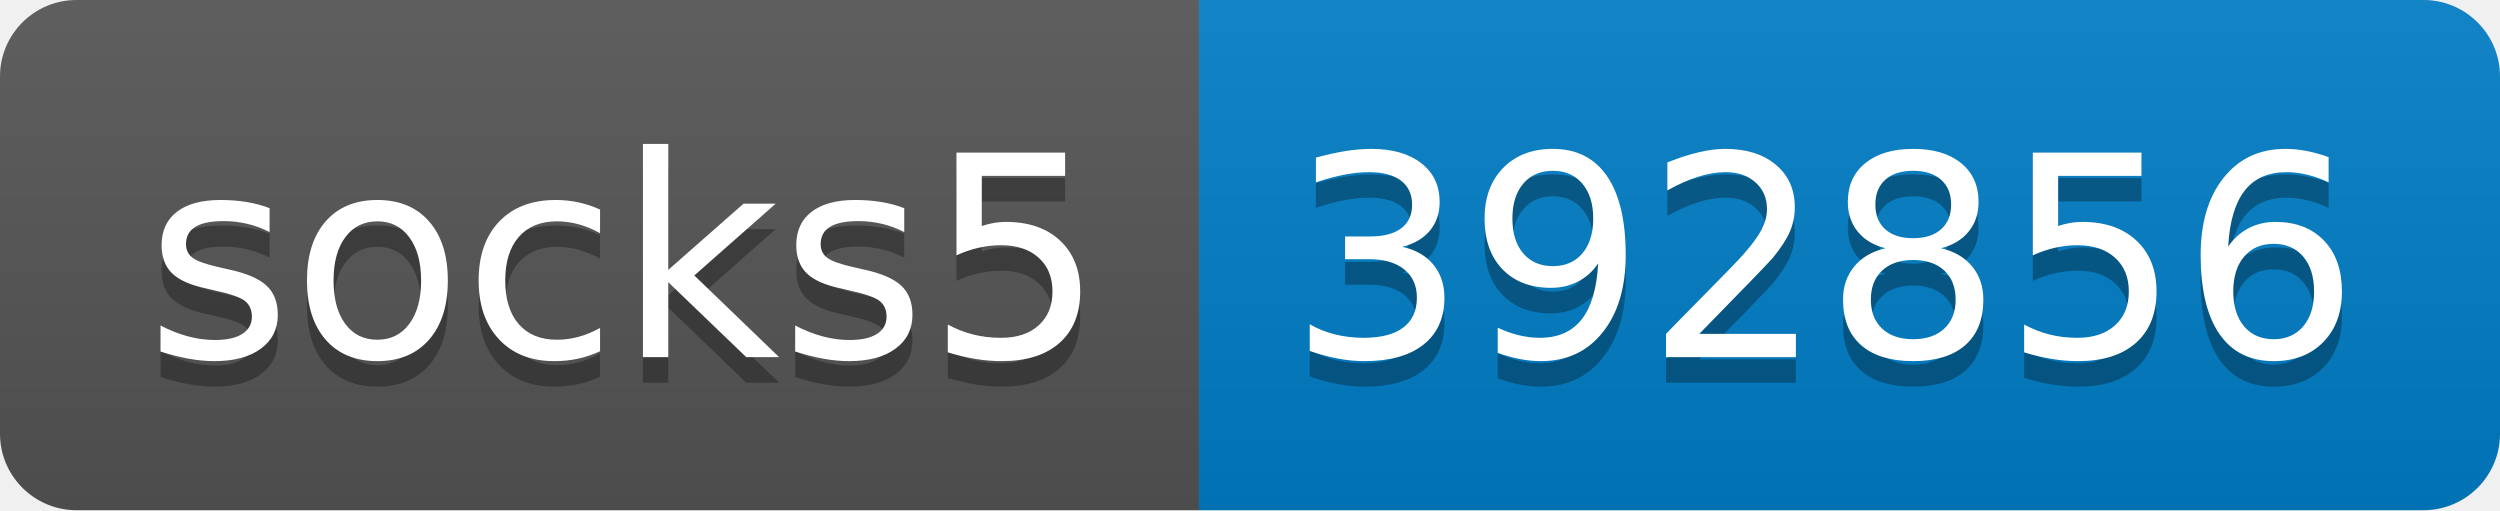
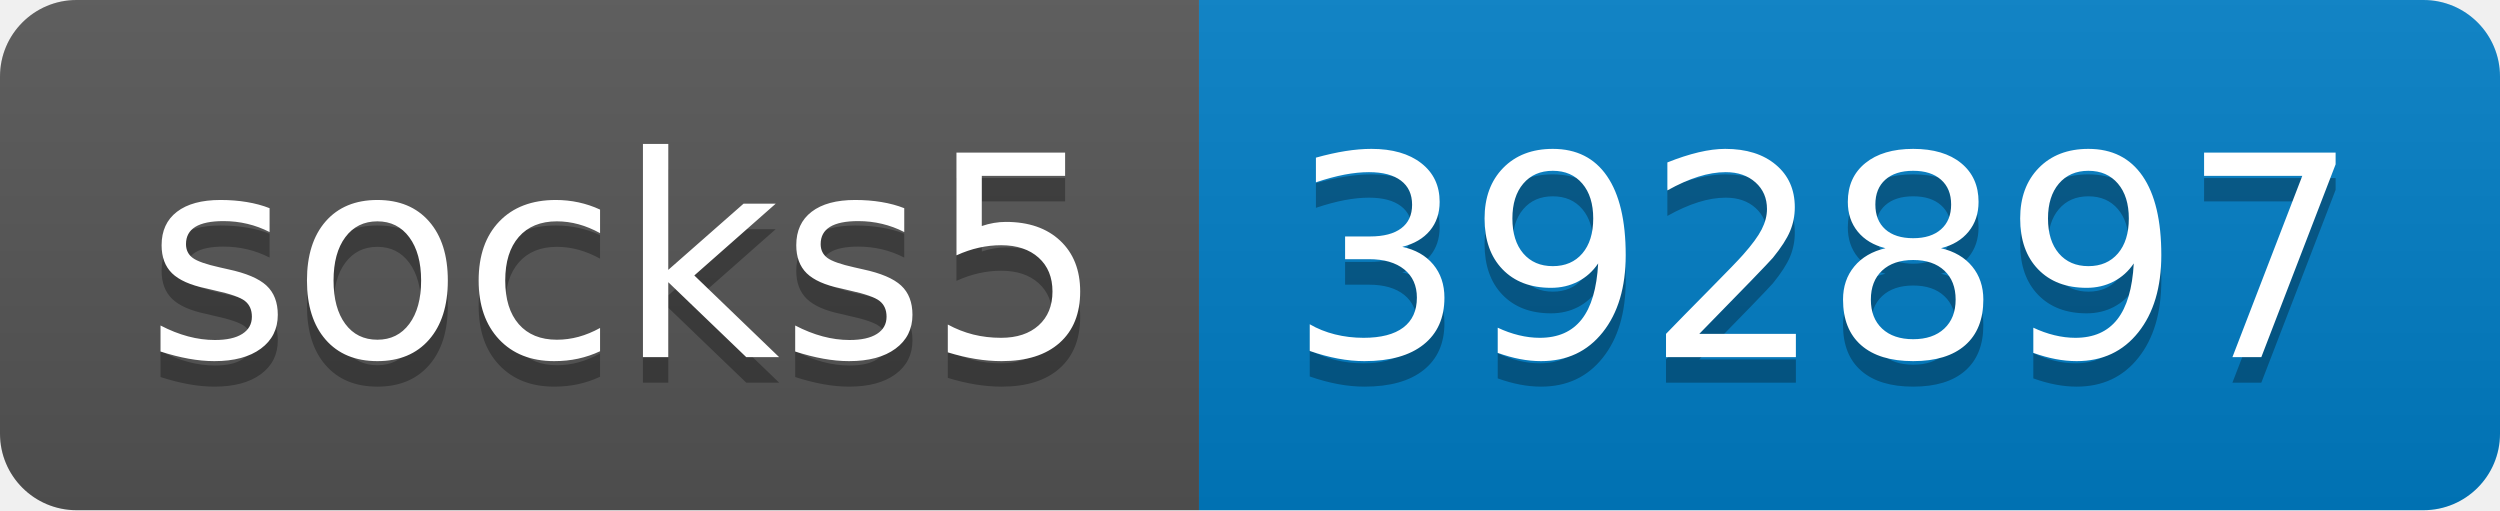
- <svg xmlns="http://www.w3.org/2000/svg" width="98" height="20" role="img" aria-label="socks5: 392856">
+ <svg xmlns="http://www.w3.org/2000/svg" width="98" height="20" role="img" aria-label="socks5: 392897">
  <linearGradient id="s" x2="0" y2="100%">
    <stop offset="0" stop-color="#bbb" stop-opacity=".1" />
    <stop offset="1" stop-opacity=".1" />
  </linearGradient>
  <clipPath id="r">
    <rect width="98" height="20" rx="3" fill="#fff" />
  </clipPath>
  <g clip-path="url(#r)">
    <rect width="47" height="20" fill="#555" />
    <rect x="47" width="51" height="20" fill="#007ec6" />
    <rect width="98" height="20" fill="url(#s)" />
  </g>
  <g fill="#fff" text-anchor="middle" font-family="Verdana,Geneva,DejaVu Sans,sans-serif" text-rendering="geometricPrecision" font-size="110">
    <text aria-hidden="true" x="245" y="150" fill="#010101" fill-opacity=".3" transform="scale(.1)" textLength="370">socks5</text>
    <text x="245" y="140" transform="scale(.1)" fill="#fff" textLength="370">socks5</text>
-     <text aria-hidden="true" x="715" y="150" fill="#010101" fill-opacity=".3" transform="scale(.1)" textLength="410">392856</text>
-     <text x="715" y="140" transform="scale(.1)" fill="#fff" textLength="410">392856</text>
+     <text aria-hidden="true" x="715" y="150" fill="#010101" fill-opacity=".3" transform="scale(.1)" textLength="410">392897</text>
+     <text x="715" y="140" transform="scale(.1)" fill="#fff" textLength="410">392897</text>
  </g>
</svg>
